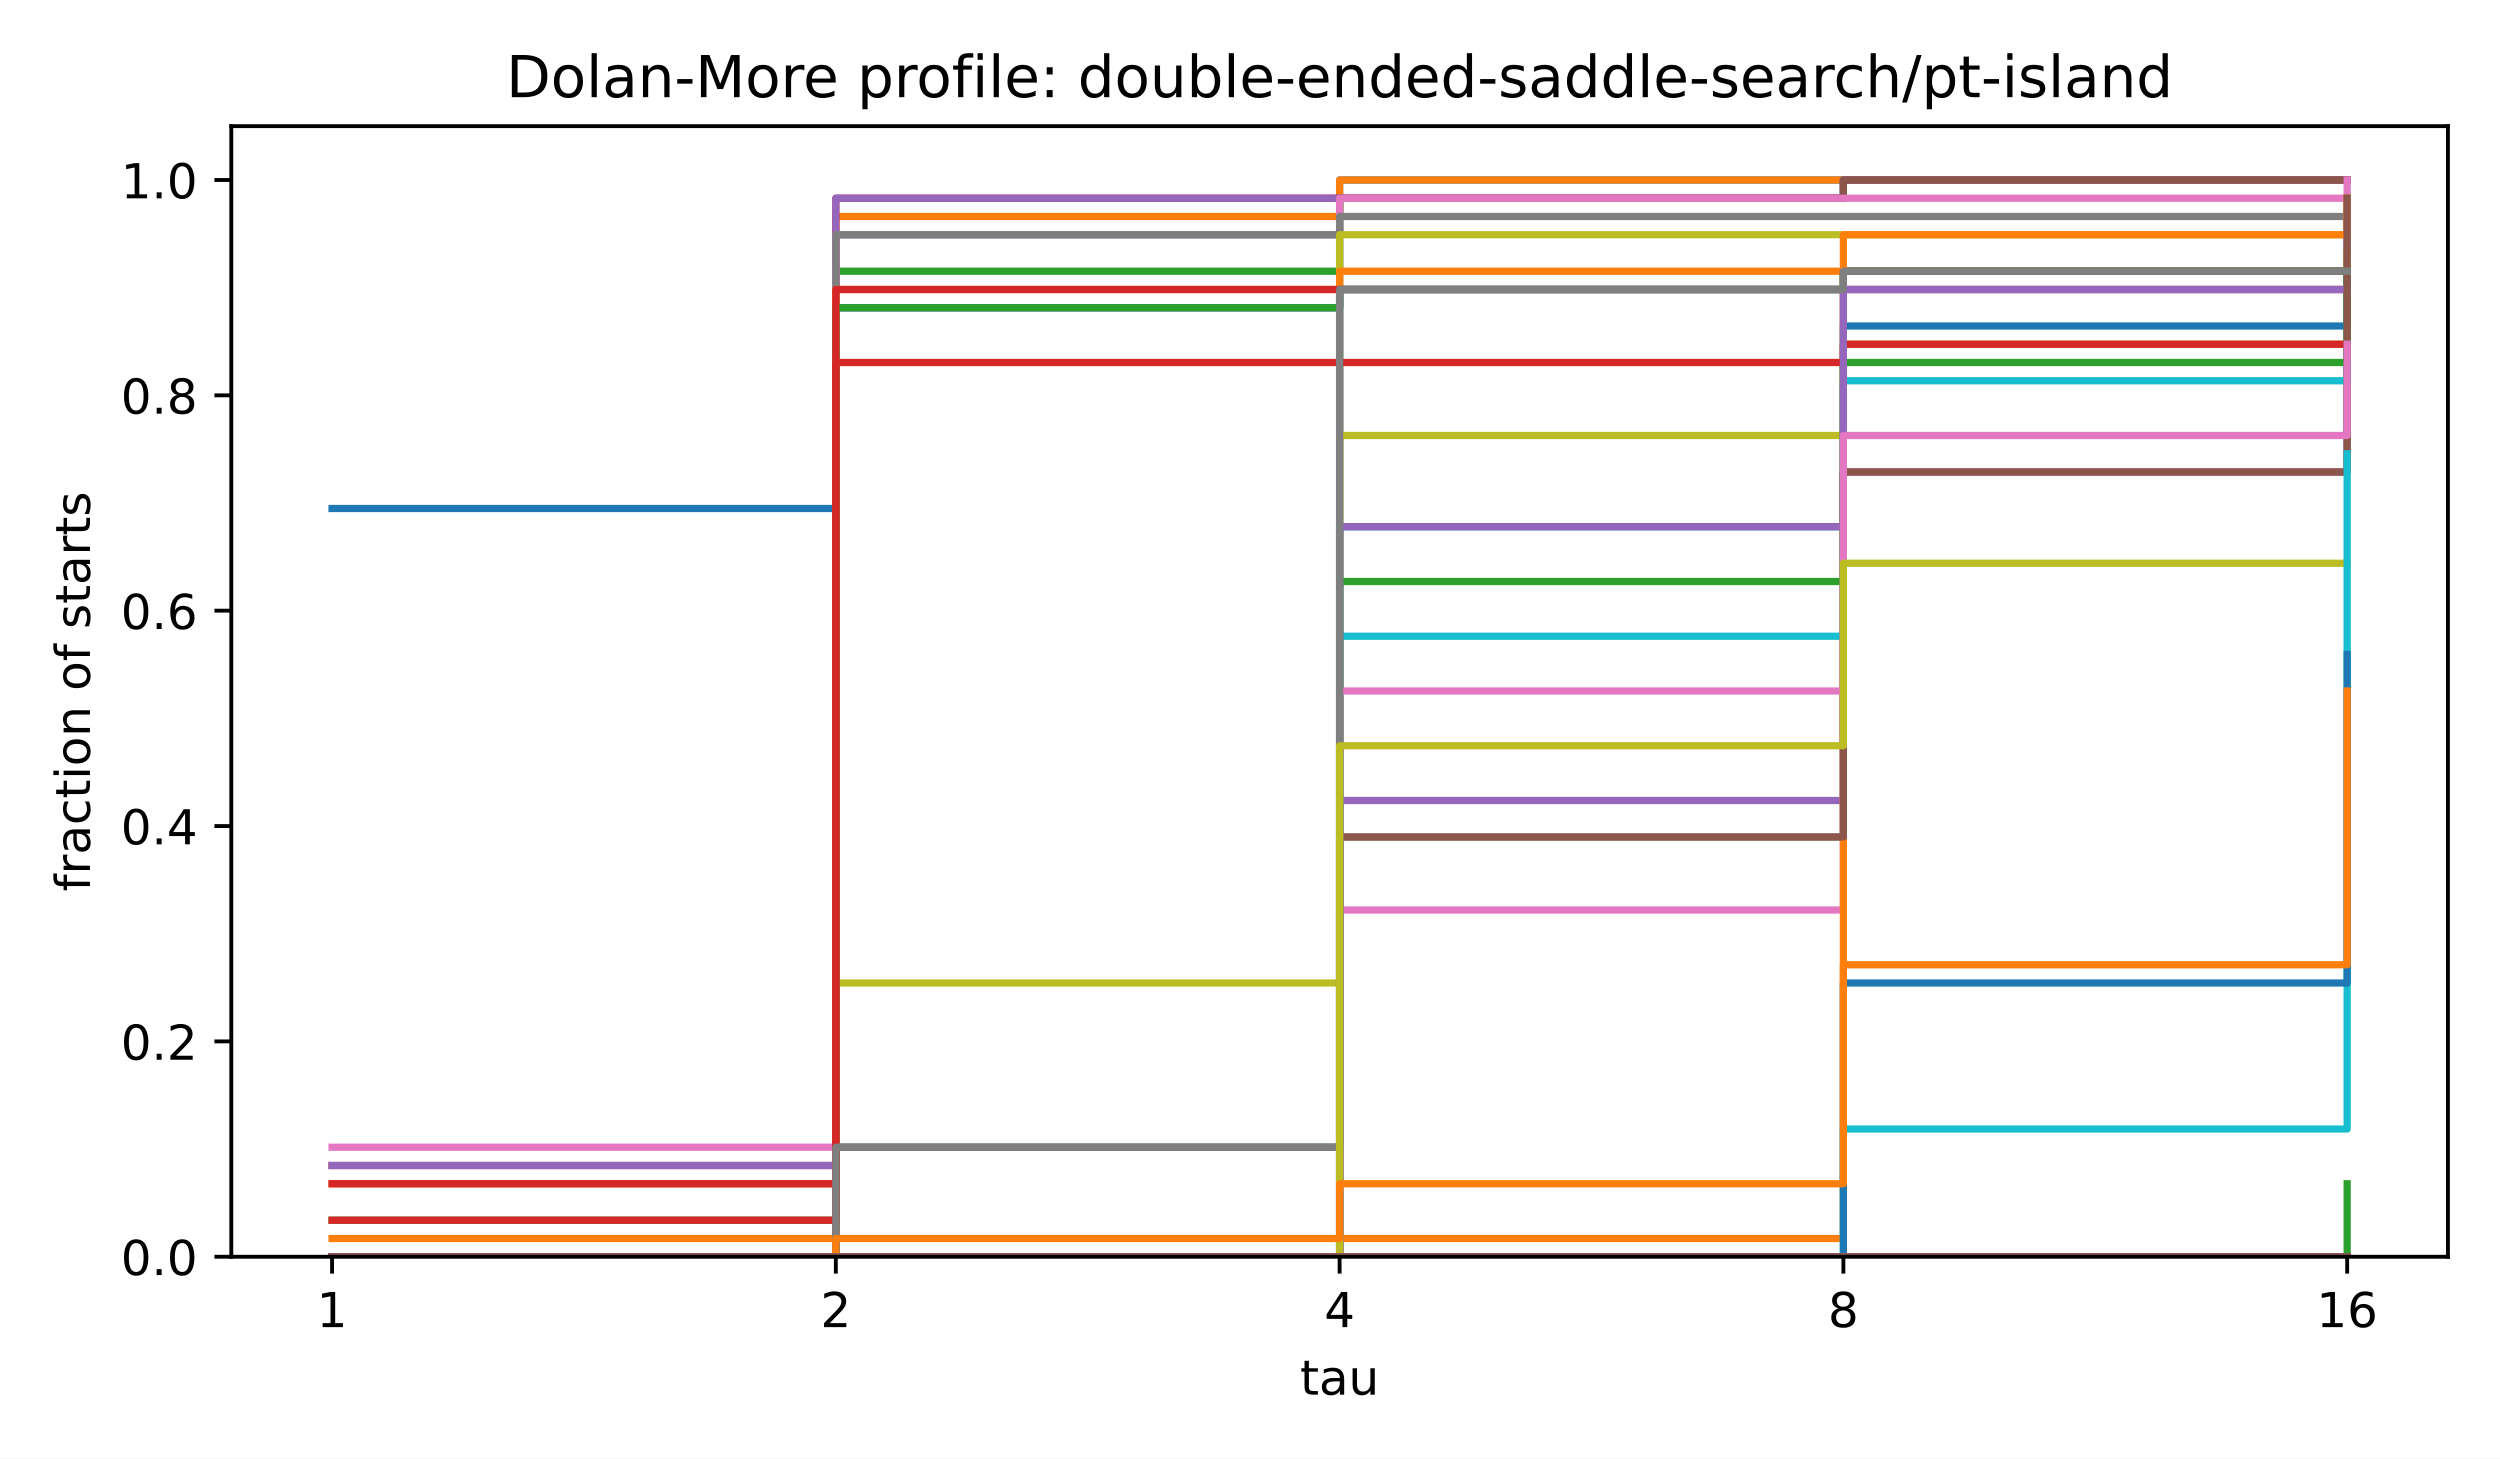
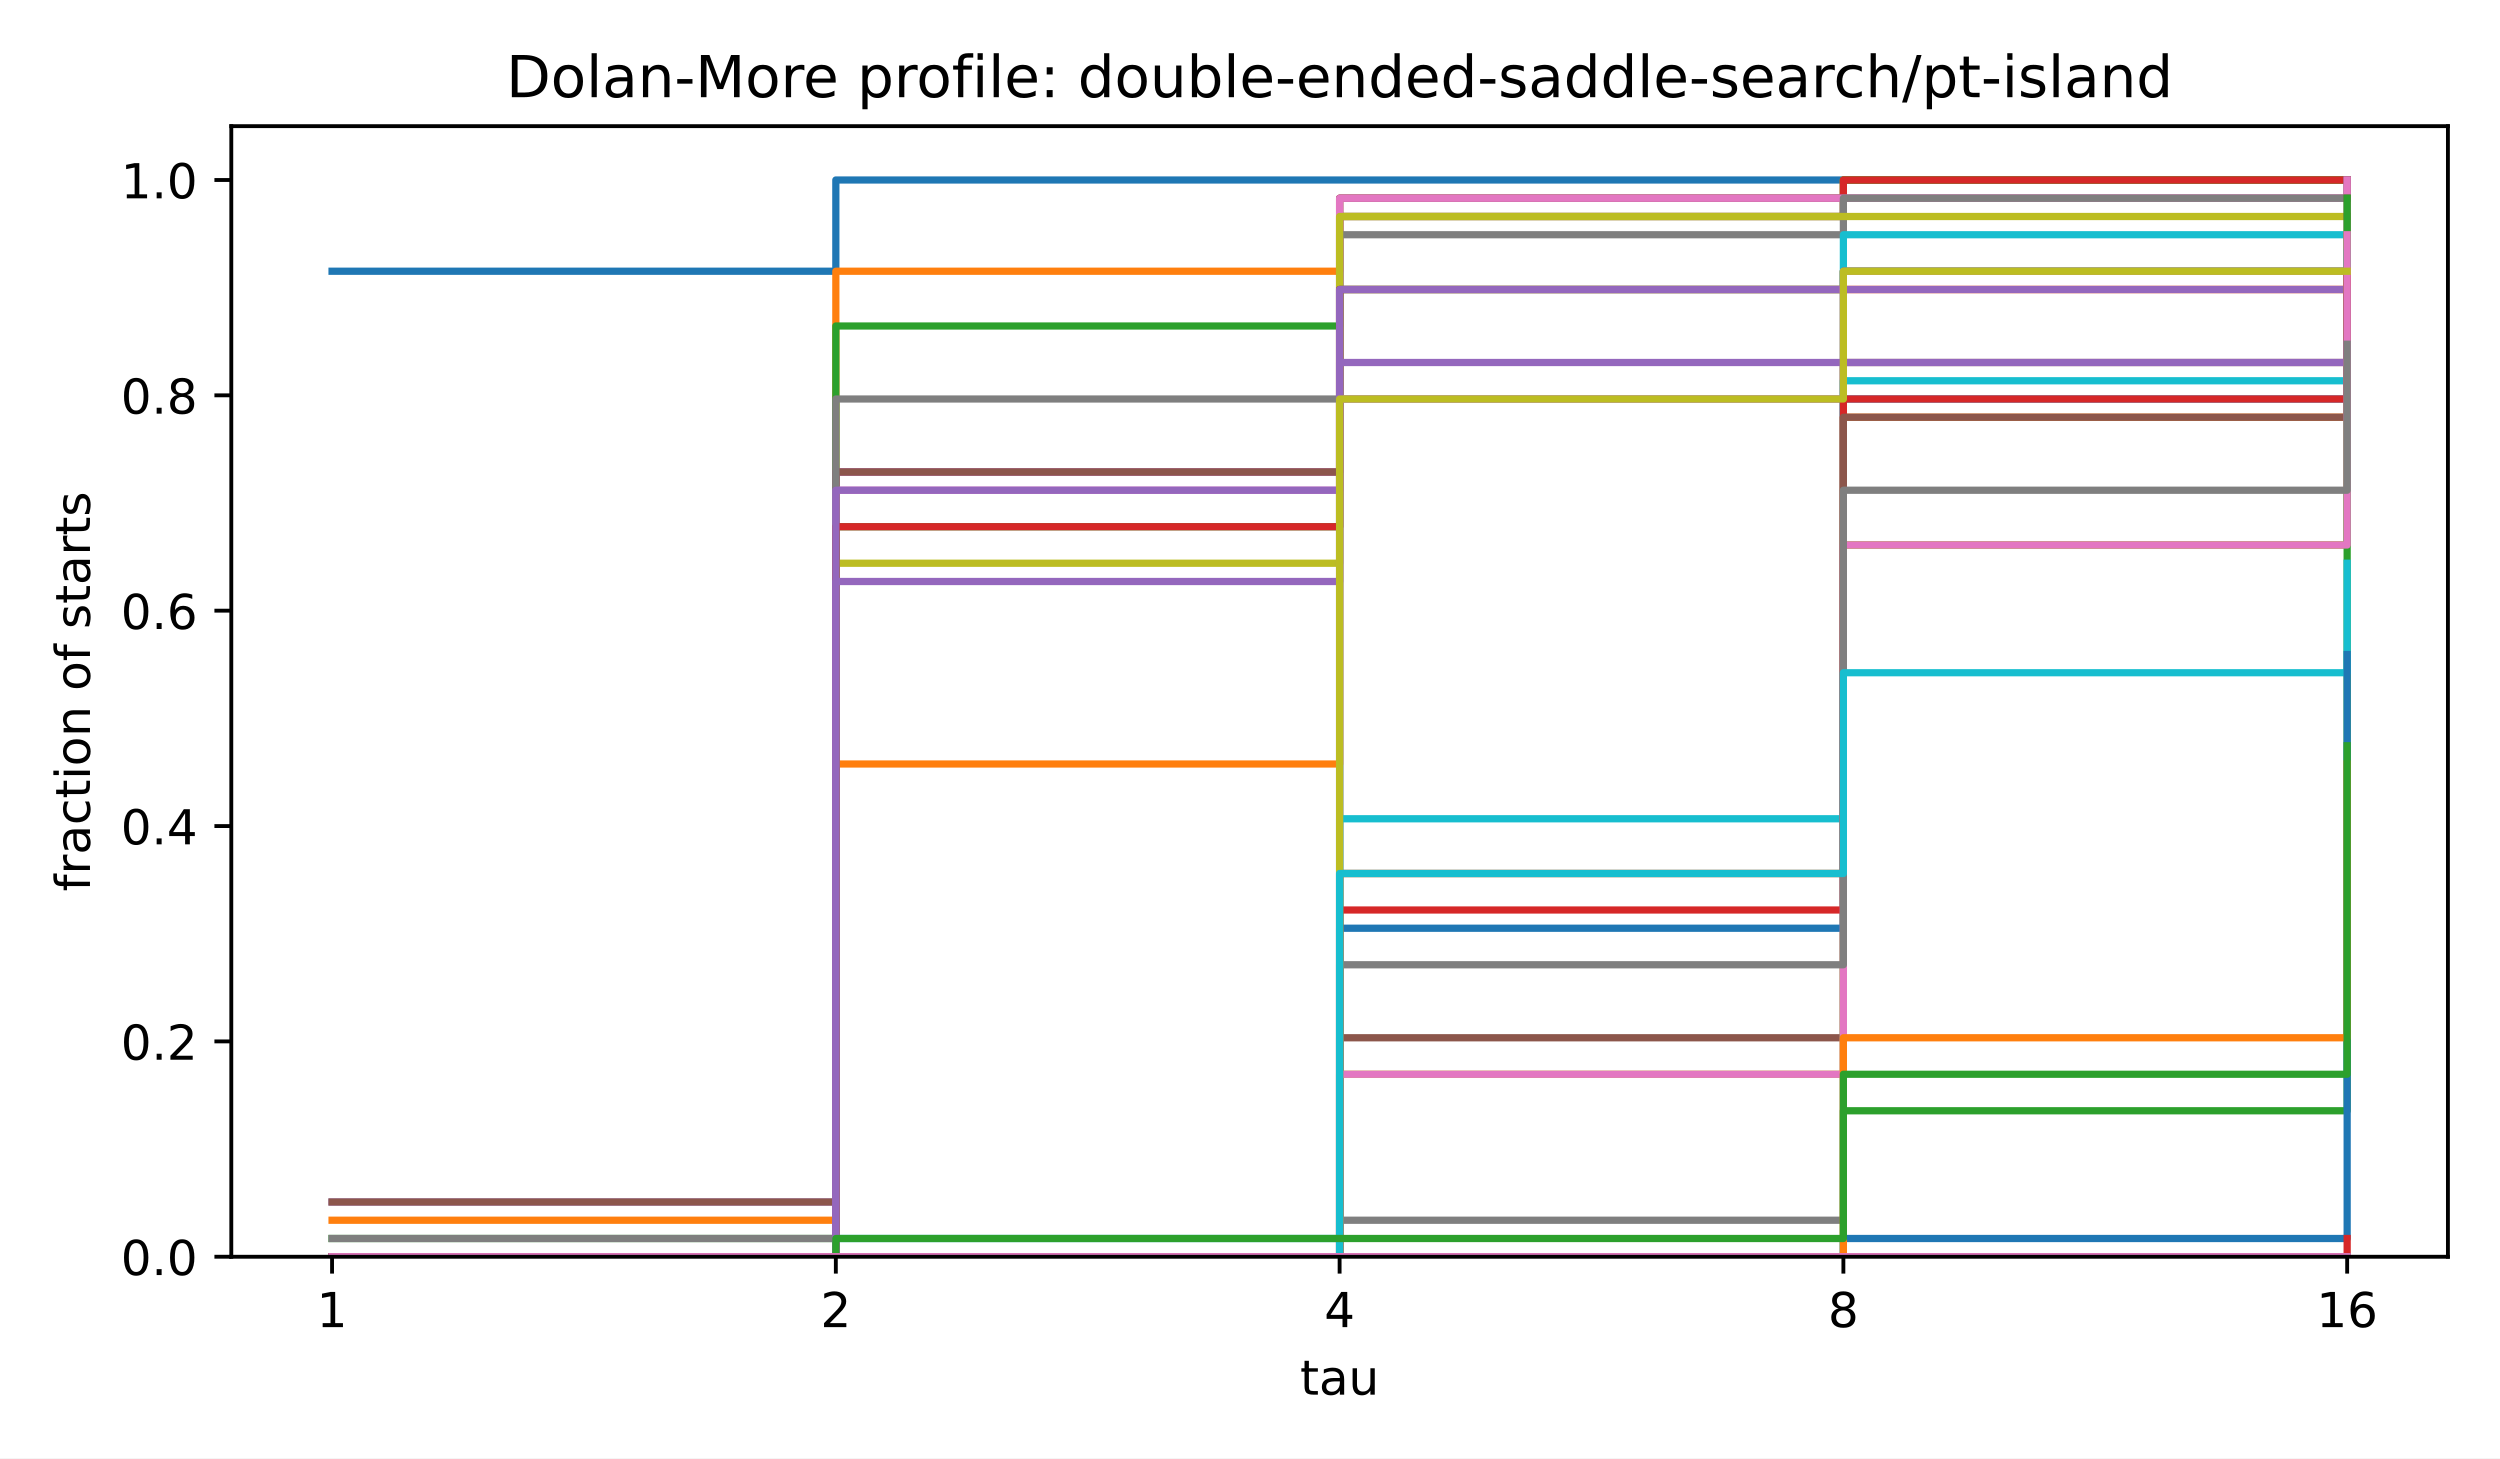
<svg xmlns="http://www.w3.org/2000/svg" xmlns:xlink="http://www.w3.org/1999/xlink" width="518.4pt" height="302.4pt" viewBox="0 0 518.4 302.4" version="1.1">
  <defs>
    <style type="text/css">*{stroke-linejoin: round; stroke-linecap: butt}</style>
  </defs>
  <g id="figure_1">
    <g id="patch_1">
      <path d="M 0 302.4  L 518.4 302.4  L 518.4 0  L 0 0  z " style="fill: #ffffff" />
    </g>
    <g id="axes_1">
      <g id="patch_2">
        <path d="M 47.962 260.6  L 507.6 260.6  L 507.6 26.16  L 47.962 26.16  z " style="fill: #ffffff" />
      </g>
      <g id="matplotlib.axis_1">
        <g id="xtick_1">
          <g id="line2d_1">
            <defs>
              <path id="m8ea4d47d77" d="M 0 0  L 0 3.5  " style="stroke: #000000; stroke-width: 0.8" />
            </defs>
            <g>
              <use xlink:href="#m8ea4d47d77" x="68.855" y="260.6" style="stroke: #000000; stroke-width: 0.8" />
            </g>
          </g>
          <g id="text_1">
            <text style="font-size: 10px; font-family: 'DejaVu Sans', 'Bitstream Vera Sans', 'Computer Modern Sans Serif', 'Lucida Grande', 'Verdana', 'Geneva', 'Lucid', 'Arial', 'Helvetica', 'Avant Garde', sans-serif; text-anchor: middle" x="68.855" y="275.198" transform="rotate(-0 68.85496 275.1977)">1</text>
          </g>
        </g>
        <g id="xtick_2">
          <g id="line2d_2">
            <g>
              <use xlink:href="#m8ea4d47d77" x="173.318" y="260.6" style="stroke: #000000; stroke-width: 0.8" />
            </g>
          </g>
          <g id="text_2">
            <text style="font-size: 10px; font-family: 'DejaVu Sans', 'Bitstream Vera Sans', 'Computer Modern Sans Serif', 'Lucida Grande', 'Verdana', 'Geneva', 'Lucid', 'Arial', 'Helvetica', 'Avant Garde', sans-serif; text-anchor: middle" x="173.318" y="275.198" transform="rotate(-0 173.3181 275.1977)">2</text>
          </g>
        </g>
        <g id="xtick_3">
          <g id="line2d_3">
            <g>
              <use xlink:href="#m8ea4d47d77" x="277.781" y="260.6" style="stroke: #000000; stroke-width: 0.8" />
            </g>
          </g>
          <g id="text_3">
            <text style="font-size: 10px; font-family: 'DejaVu Sans', 'Bitstream Vera Sans', 'Computer Modern Sans Serif', 'Lucida Grande', 'Verdana', 'Geneva', 'Lucid', 'Arial', 'Helvetica', 'Avant Garde', sans-serif; text-anchor: middle" x="277.781" y="275.198" transform="rotate(-0 277.7812 275.1977)">4</text>
          </g>
        </g>
        <g id="xtick_4">
          <g id="line2d_4">
            <g>
              <use xlink:href="#m8ea4d47d77" x="382.244" y="260.6" style="stroke: #000000; stroke-width: 0.8" />
            </g>
          </g>
          <g id="text_4">
            <text style="font-size: 10px; font-family: 'DejaVu Sans', 'Bitstream Vera Sans', 'Computer Modern Sans Serif', 'Lucida Grande', 'Verdana', 'Geneva', 'Lucid', 'Arial', 'Helvetica', 'Avant Garde', sans-serif; text-anchor: middle" x="382.244" y="275.198" transform="rotate(-0 382.2443 275.1977)">8</text>
          </g>
        </g>
        <g id="xtick_5">
          <g id="line2d_5">
            <g>
              <use xlink:href="#m8ea4d47d77" x="486.707" y="260.6" style="stroke: #000000; stroke-width: 0.8" />
            </g>
          </g>
          <g id="text_5">
            <text style="font-size: 10px; font-family: 'DejaVu Sans', 'Bitstream Vera Sans', 'Computer Modern Sans Serif', 'Lucida Grande', 'Verdana', 'Geneva', 'Lucid', 'Arial', 'Helvetica', 'Avant Garde', sans-serif; text-anchor: middle" x="486.707" y="275.198" transform="rotate(-0 486.7074 275.1977)">16</text>
          </g>
        </g>
        <g id="text_6">
          <text style="font-size: 10px; font-family: 'DejaVu Sans', 'Bitstream Vera Sans', 'Computer Modern Sans Serif', 'Lucida Grande', 'Verdana', 'Geneva', 'Lucid', 'Arial', 'Helvetica', 'Avant Garde', sans-serif; text-anchor: middle" x="277.781" y="289.198" transform="rotate(-0 277.7812 289.1977)">tau</text>
        </g>
      </g>
      <g id="matplotlib.axis_2">
        <g id="ytick_1">
          <g id="line2d_6">
            <defs>
              <path id="md659df78fa" d="M 0 0  L -3.5 0  " style="stroke: #000000; stroke-width: 0.8" />
            </defs>
            <g>
              <use xlink:href="#md659df78fa" x="47.962" y="260.6" style="stroke: #000000; stroke-width: 0.8" />
            </g>
          </g>
          <g id="text_7">
            <text style="font-size: 10px; font-family: 'DejaVu Sans', 'Bitstream Vera Sans', 'Computer Modern Sans Serif', 'Lucida Grande', 'Verdana', 'Geneva', 'Lucid', 'Arial', 'Helvetica', 'Avant Garde', sans-serif; text-anchor: end" x="40.962" y="264.399" transform="rotate(-0 40.96234 264.3988)">0.0</text>
          </g>
        </g>
        <g id="ytick_2">
          <g id="line2d_7">
            <g>
              <use xlink:href="#md659df78fa" x="47.962" y="215.945" style="stroke: #000000; stroke-width: 0.8" />
            </g>
          </g>
          <g id="text_8">
            <text style="font-size: 10px; font-family: 'DejaVu Sans', 'Bitstream Vera Sans', 'Computer Modern Sans Serif', 'Lucida Grande', 'Verdana', 'Geneva', 'Lucid', 'Arial', 'Helvetica', 'Avant Garde', sans-serif; text-anchor: end" x="40.962" y="219.744" transform="rotate(-0 40.96234 219.7436)">0.2</text>
          </g>
        </g>
        <g id="ytick_3">
          <g id="line2d_8">
            <g>
              <use xlink:href="#md659df78fa" x="47.962" y="171.29" style="stroke: #000000; stroke-width: 0.8" />
            </g>
          </g>
          <g id="text_9">
            <text style="font-size: 10px; font-family: 'DejaVu Sans', 'Bitstream Vera Sans', 'Computer Modern Sans Serif', 'Lucida Grande', 'Verdana', 'Geneva', 'Lucid', 'Arial', 'Helvetica', 'Avant Garde', sans-serif; text-anchor: end" x="40.962" y="175.088" transform="rotate(-0 40.96234 175.0884)">0.4</text>
          </g>
        </g>
        <g id="ytick_4">
          <g id="line2d_9">
            <g>
              <use xlink:href="#md659df78fa" x="47.962" y="126.634" style="stroke: #000000; stroke-width: 0.8" />
            </g>
          </g>
          <g id="text_10">
            <text style="font-size: 10px; font-family: 'DejaVu Sans', 'Bitstream Vera Sans', 'Computer Modern Sans Serif', 'Lucida Grande', 'Verdana', 'Geneva', 'Lucid', 'Arial', 'Helvetica', 'Avant Garde', sans-serif; text-anchor: end" x="40.962" y="130.433" transform="rotate(-0 40.96234 130.4331)">0.6</text>
          </g>
        </g>
        <g id="ytick_5">
          <g id="line2d_10">
            <g>
              <use xlink:href="#md659df78fa" x="47.962" y="81.979" style="stroke: #000000; stroke-width: 0.8" />
            </g>
          </g>
          <g id="text_11">
            <text style="font-size: 10px; font-family: 'DejaVu Sans', 'Bitstream Vera Sans', 'Computer Modern Sans Serif', 'Lucida Grande', 'Verdana', 'Geneva', 'Lucid', 'Arial', 'Helvetica', 'Avant Garde', sans-serif; text-anchor: end" x="40.962" y="85.778" transform="rotate(-0 40.96234 85.77788)">0.8</text>
          </g>
        </g>
        <g id="ytick_6">
          <g id="line2d_11">
            <g>
              <use xlink:href="#md659df78fa" x="47.962" y="37.324" style="stroke: #000000; stroke-width: 0.8" />
            </g>
          </g>
          <g id="text_12">
            <text style="font-size: 10px; font-family: 'DejaVu Sans', 'Bitstream Vera Sans', 'Computer Modern Sans Serif', 'Lucida Grande', 'Verdana', 'Geneva', 'Lucid', 'Arial', 'Helvetica', 'Avant Garde', sans-serif; text-anchor: end" x="40.962" y="41.123" transform="rotate(-0 40.96234 41.12264)">1.0</text>
          </g>
        </g>
        <g id="text_13">
          <text style="font-size: 10px; font-family: 'DejaVu Sans', 'Bitstream Vera Sans', 'Computer Modern Sans Serif', 'Lucida Grande', 'Verdana', 'Geneva', 'Lucid', 'Arial', 'Helvetica', 'Avant Garde', sans-serif; text-anchor: middle" x="18.657" y="143.38" transform="rotate(-90 18.65687 143.38)">fraction of starts</text>
        </g>
      </g>
      <g id="line2d_12">
-         <path d="M 68.855 105.442  L 173.318 105.442  L 173.318 48.677  L 277.781 48.677  L 277.781 37.324  L 382.244 37.324  L 382.244 37.324  L 486.707 37.324  L 486.707 37.324  " clip-path="url(#p4e380cea4b)" style="fill: none; stroke: #1f77b4; stroke-width: 1.5; stroke-linecap: square" />
+         <path d="M 68.855 56.246  L 173.318 56.246  L 173.318 37.324  L 277.781 37.324  L 277.781 37.324  L 382.244 37.324  L 382.244 37.324  L 486.707 37.324  L 486.707 37.324  " clip-path="url(#p4e380cea4b)" style="fill: none; stroke: #1f77b4; stroke-width: 1.5; stroke-linecap: square" />
      </g>
      <g id="line2d_13">
-         <path d="M 68.855 245.463  L 173.318 245.463  L 173.318 44.892  L 277.781 44.892  L 277.781 37.324  L 382.244 37.324  L 382.244 37.324  L 486.707 37.324  L 486.707 37.324  " clip-path="url(#p4e380cea4b)" style="fill: none; stroke: #ff7f0e; stroke-width: 1.5; stroke-linecap: square" />
+         <path d="M 68.855 253.031  L 173.318 253.031  L 173.318 56.246  L 277.781 56.246  L 277.781 41.108  L 382.244 41.108  L 382.244 37.324  L 486.707 37.324  L 486.707 37.324  " clip-path="url(#p4e380cea4b)" style="fill: none; stroke: #ff7f0e; stroke-width: 1.5; stroke-linecap: square" />
      </g>
      <g id="line2d_14">
-         <path d="M 68.855 260.6  L 173.318 260.6  L 173.318 56.246  L 277.781 56.246  L 277.781 41.108  L 382.244 41.108  L 382.244 37.324  L 486.707 37.324  L 486.707 37.324  " clip-path="url(#p4e380cea4b)" style="fill: none; stroke: #2ca02c; stroke-width: 1.5; stroke-linecap: square" />
+         <path d="M 68.855 256.816  L 173.318 256.816  L 173.318 67.599  L 277.781 67.599  L 277.781 44.892  L 382.244 44.892  L 382.244 37.324  L 486.707 37.324  L 486.707 37.324  " clip-path="url(#p4e380cea4b)" style="fill: none; stroke: #2ca02c; stroke-width: 1.5; stroke-linecap: square" />
      </g>
      <g id="line2d_15">
-         <path d="M 68.855 241.678  L 173.318 241.678  L 173.318 41.108  L 277.781 41.108  L 277.781 41.108  L 382.244 41.108  L 382.244 37.324  L 486.707 37.324  L 486.707 37.324  " clip-path="url(#p4e380cea4b)" style="fill: none; stroke: #d62728; stroke-width: 1.5; stroke-linecap: square" />
+         <path d="M 68.855 260.6  L 173.318 260.6  L 173.318 97.873  L 277.781 97.873  L 277.781 44.892  L 382.244 44.892  L 382.244 37.324  L 486.707 37.324  L 486.707 37.324  " clip-path="url(#p4e380cea4b)" style="fill: none; stroke: #d62728; stroke-width: 1.5; stroke-linecap: square" />
      </g>
      <g id="line2d_16">
-         <path d="M 68.855 241.678  L 173.318 241.678  L 173.318 41.108  L 277.781 41.108  L 277.781 41.108  L 382.244 41.108  L 382.244 37.324  L 486.707 37.324  L 486.707 37.324  " clip-path="url(#p4e380cea4b)" style="fill: none; stroke: #9467bd; stroke-width: 1.5; stroke-linecap: square" />
+         <path d="M 68.855 249.247  L 173.318 249.247  L 173.318 97.873  L 277.781 97.873  L 277.781 41.108  L 382.244 41.108  L 382.244 41.108  L 486.707 41.108  L 486.707 37.324  " clip-path="url(#p4e380cea4b)" style="fill: none; stroke: #9467bd; stroke-width: 1.5; stroke-linecap: square" />
      </g>
      <g id="line2d_17">
-         <path d="M 68.855 260.6  L 173.318 260.6  L 173.318 63.814  L 277.781 63.814  L 277.781 41.108  L 382.244 41.108  L 382.244 37.324  L 486.707 37.324  L 486.707 37.324  " clip-path="url(#p4e380cea4b)" style="fill: none; stroke: #8c564b; stroke-width: 1.5; stroke-linecap: square" />
+         <path d="M 68.855 249.247  L 173.318 249.247  L 173.318 97.873  L 277.781 97.873  L 277.781 41.108  L 382.244 41.108  L 382.244 41.108  L 486.707 41.108  L 486.707 37.324  " clip-path="url(#p4e380cea4b)" style="fill: none; stroke: #8c564b; stroke-width: 1.5; stroke-linecap: square" />
      </g>
      <g id="line2d_18">
-         <path d="M 68.855 237.894  L 173.318 237.894  L 173.318 48.677  L 277.781 48.677  L 277.781 41.108  L 382.244 41.108  L 382.244 41.108  L 486.707 41.108  L 486.707 41.108  " clip-path="url(#p4e380cea4b)" style="fill: none; stroke: #e377c2; stroke-width: 1.5; stroke-linecap: square" />
+         <path d="M 68.855 260.6  L 173.318 260.6  L 173.318 101.658  L 277.781 101.658  L 277.781 41.108  L 382.244 41.108  L 382.244 41.108  L 486.707 41.108  L 486.707 37.324  " clip-path="url(#p4e380cea4b)" style="fill: none; stroke: #e377c2; stroke-width: 1.5; stroke-linecap: square" />
      </g>
      <g id="line2d_19">
-         <path d="M 68.855 260.6  L 173.318 260.6  L 173.318 48.677  L 277.781 48.677  L 277.781 44.892  L 382.244 44.892  L 382.244 44.892  L 486.707 44.892  L 486.707 44.892  " clip-path="url(#p4e380cea4b)" style="fill: none; stroke: #7f7f7f; stroke-width: 1.5; stroke-linecap: square" />
+         <path d="M 68.855 256.816  L 173.318 256.816  L 173.318 82.736  L 277.781 82.736  L 277.781 48.677  L 382.244 48.677  L 382.244 41.108  L 486.707 41.108  L 486.707 41.108  " clip-path="url(#p4e380cea4b)" style="fill: none; stroke: #7f7f7f; stroke-width: 1.5; stroke-linecap: square" />
      </g>
      <g id="line2d_20">
-         <path d="M 68.855 260.6  L 173.318 260.6  L 173.318 203.835  L 277.781 203.835  L 277.781 48.677  L 382.244 48.677  L 382.244 48.677  L 486.707 48.677  L 486.707 44.892  " clip-path="url(#p4e380cea4b)" style="fill: none; stroke: #bcbd22; stroke-width: 1.5; stroke-linecap: square" />
+         <path d="M 68.855 260.6  L 173.318 260.6  L 173.318 116.795  L 277.781 116.795  L 277.781 44.892  L 382.244 44.892  L 382.244 44.892  L 486.707 44.892  L 486.707 44.892  " clip-path="url(#p4e380cea4b)" style="fill: none; stroke: #bcbd22; stroke-width: 1.5; stroke-linecap: square" />
      </g>
      <g id="line2d_21">
-         <path d="M 68.855 260.6  L 173.318 260.6  L 173.318 237.894  L 277.781 237.894  L 277.781 60.03  L 382.244 60.03  L 382.244 56.246  L 486.707 56.246  L 486.707 52.461  " clip-path="url(#p4e380cea4b)" style="fill: none; stroke: #17becf; stroke-width: 1.5; stroke-linecap: square" />
+         <path d="M 68.855 260.6  L 173.318 260.6  L 173.318 256.816  L 277.781 256.816  L 277.781 60.03  L 382.244 60.03  L 382.244 48.677  L 486.707 48.677  L 486.707 48.677  " clip-path="url(#p4e380cea4b)" style="fill: none; stroke: #17becf; stroke-width: 1.5; stroke-linecap: square" />
      </g>
      <g id="line2d_22">
-         <path d="M 68.855 260.6  L 173.318 260.6  L 173.318 63.814  L 277.781 63.814  L 277.781 60.03  L 382.244 60.03  L 382.244 56.246  L 486.707 56.246  L 486.707 52.461  " clip-path="url(#p4e380cea4b)" style="fill: none; stroke: #1f77b4; stroke-width: 1.5; stroke-linecap: square" />
+         <path d="M 68.855 260.6  L 173.318 260.6  L 173.318 260.6  L 277.781 260.6  L 277.781 82.736  L 382.244 82.736  L 382.244 56.246  L 486.707 56.246  L 486.707 56.246  " clip-path="url(#p4e380cea4b)" style="fill: none; stroke: #1f77b4; stroke-width: 1.5; stroke-linecap: square" />
      </g>
      <g id="line2d_23">
-         <path d="M 68.855 256.816  L 173.318 256.816  L 173.318 60.03  L 277.781 60.03  L 277.781 56.246  L 382.244 56.246  L 382.244 56.246  L 486.707 56.246  L 486.707 56.246  " clip-path="url(#p4e380cea4b)" style="fill: none; stroke: #ff7f0e; stroke-width: 1.5; stroke-linecap: square" />
+         <path d="M 68.855 260.6  L 173.318 260.6  L 173.318 158.423  L 277.781 158.423  L 277.781 60.03  L 382.244 60.03  L 382.244 60.03  L 486.707 60.03  L 486.707 56.246  " clip-path="url(#p4e380cea4b)" style="fill: none; stroke: #ff7f0e; stroke-width: 1.5; stroke-linecap: square" />
      </g>
      <g id="line2d_24">
-         <path d="M 68.855 253.031  L 173.318 253.031  L 173.318 63.814  L 277.781 63.814  L 277.781 60.03  L 382.244 60.03  L 382.244 56.246  L 486.707 56.246  L 486.707 56.246  " clip-path="url(#p4e380cea4b)" style="fill: none; stroke: #2ca02c; stroke-width: 1.5; stroke-linecap: square" />
+         <path d="M 68.855 260.6  L 173.318 260.6  L 173.318 109.226  L 277.781 109.226  L 277.781 60.03  L 382.244 60.03  L 382.244 56.246  L 486.707 56.246  L 486.707 56.246  " clip-path="url(#p4e380cea4b)" style="fill: none; stroke: #2ca02c; stroke-width: 1.5; stroke-linecap: square" />
      </g>
      <g id="line2d_25">
-         <path d="M 68.855 245.463  L 173.318 245.463  L 173.318 60.03  L 277.781 60.03  L 277.781 60.03  L 382.244 60.03  L 382.244 60.03  L 486.707 60.03  L 486.707 56.246  " clip-path="url(#p4e380cea4b)" style="fill: none; stroke: #d62728; stroke-width: 1.5; stroke-linecap: square" />
+         <path d="M 68.855 260.6  L 173.318 260.6  L 173.318 109.226  L 277.781 109.226  L 277.781 60.03  L 382.244 60.03  L 382.244 60.03  L 486.707 60.03  L 486.707 60.03  " clip-path="url(#p4e380cea4b)" style="fill: none; stroke: #d62728; stroke-width: 1.5; stroke-linecap: square" />
      </g>
      <g id="line2d_26">
-         <path d="M 68.855 260.6  L 173.318 260.6  L 173.318 260.6  L 277.781 260.6  L 277.781 165.991  L 382.244 165.991  L 382.244 60.03  L 486.707 60.03  L 486.707 41.108  " clip-path="url(#p4e380cea4b)" style="fill: none; stroke: #9467bd; stroke-width: 1.5; stroke-linecap: square" />
+         <path d="M 68.855 260.6  L 173.318 260.6  L 173.318 101.658  L 277.781 101.658  L 277.781 60.03  L 382.244 60.03  L 382.244 60.03  L 486.707 60.03  L 486.707 60.03  " clip-path="url(#p4e380cea4b)" style="fill: none; stroke: #9467bd; stroke-width: 1.5; stroke-linecap: square" />
      </g>
      <g id="line2d_27">
-         <path d="M 68.855 260.6  L 173.318 260.6  L 173.318 237.894  L 277.781 237.894  L 277.781 60.03  L 382.244 60.03  L 382.244 56.246  L 486.707 56.246  L 486.707 56.246  " clip-path="url(#p4e380cea4b)" style="fill: none; stroke: #8c564b; stroke-width: 1.5; stroke-linecap: square" />
+         <path d="M 68.855 260.6  L 173.318 260.6  L 173.318 260.6  L 277.781 260.6  L 277.781 215.188  L 382.244 215.188  L 382.244 75.167  L 486.707 75.167  L 486.707 41.108  " clip-path="url(#p4e380cea4b)" style="fill: none; stroke: #8c564b; stroke-width: 1.5; stroke-linecap: square" />
      </g>
      <g id="line2d_28">
-         <path d="M 68.855 260.6  L 173.318 260.6  L 173.318 260.6  L 277.781 260.6  L 277.781 188.697  L 382.244 188.697  L 382.244 97.873  L 486.707 97.873  L 486.707 37.324  " clip-path="url(#p4e380cea4b)" style="fill: none; stroke: #e377c2; stroke-width: 1.5; stroke-linecap: square" />
+         <path d="M 68.855 260.6  L 173.318 260.6  L 173.318 260.6  L 277.781 260.6  L 277.781 82.736  L 382.244 82.736  L 382.244 56.246  L 486.707 56.246  L 486.707 56.246  " clip-path="url(#p4e380cea4b)" style="fill: none; stroke: #e377c2; stroke-width: 1.5; stroke-linecap: square" />
      </g>
      <g id="line2d_29">
-         <path d="M 68.855 260.6  L 173.318 260.6  L 173.318 260.6  L 277.781 260.6  L 277.781 173.56  L 382.244 173.56  L 382.244 97.873  L 486.707 97.873  L 486.707 41.108  " clip-path="url(#p4e380cea4b)" style="fill: none; stroke: #7f7f7f; stroke-width: 1.5; stroke-linecap: square" />
+         <path d="M 68.855 260.6  L 173.318 260.6  L 173.318 260.6  L 277.781 260.6  L 277.781 253.031  L 382.244 253.031  L 382.244 113.011  L 486.707 113.011  L 486.707 48.677  " clip-path="url(#p4e380cea4b)" style="fill: none; stroke: #7f7f7f; stroke-width: 1.5; stroke-linecap: square" />
      </g>
      <g id="line2d_30">
-         <path d="M 68.855 260.6  L 173.318 260.6  L 173.318 260.6  L 277.781 260.6  L 277.781 90.305  L 382.244 90.305  L 382.244 71.383  L 486.707 71.383  L 486.707 52.461  " clip-path="url(#p4e380cea4b)" style="fill: none; stroke: #bcbd22; stroke-width: 1.5; stroke-linecap: square" />
+         <path d="M 68.855 260.6  L 173.318 260.6  L 173.318 260.6  L 277.781 260.6  L 277.781 222.757  L 382.244 222.757  L 382.244 113.011  L 486.707 113.011  L 486.707 48.677  " clip-path="url(#p4e380cea4b)" style="fill: none; stroke: #bcbd22; stroke-width: 1.5; stroke-linecap: square" />
      </g>
      <g id="line2d_31">
-         <path d="M 68.855 260.6  L 173.318 260.6  L 173.318 260.6  L 277.781 260.6  L 277.781 131.932  L 382.244 131.932  L 382.244 78.952  L 486.707 78.952  L 486.707 56.246  " clip-path="url(#p4e380cea4b)" style="fill: none; stroke: #17becf; stroke-width: 1.5; stroke-linecap: square" />
+         <path d="M 68.855 260.6  L 173.318 260.6  L 173.318 260.6  L 277.781 260.6  L 277.781 169.776  L 382.244 169.776  L 382.244 78.952  L 486.707 78.952  L 486.707 52.461  " clip-path="url(#p4e380cea4b)" style="fill: none; stroke: #17becf; stroke-width: 1.5; stroke-linecap: square" />
      </g>
      <g id="line2d_32">
-         <path d="M 68.855 260.6  L 173.318 260.6  L 173.318 260.6  L 277.781 260.6  L 277.781 109.226  L 382.244 109.226  L 382.244 67.599  L 486.707 67.599  L 486.707 56.246  " clip-path="url(#p4e380cea4b)" style="fill: none; stroke: #1f77b4; stroke-width: 1.5; stroke-linecap: square" />
+         <path d="M 68.855 260.6  L 173.318 260.6  L 173.318 260.6  L 277.781 260.6  L 277.781 192.482  L 382.244 192.482  L 382.244 82.736  L 486.707 82.736  L 486.707 56.246  " clip-path="url(#p4e380cea4b)" style="fill: none; stroke: #1f77b4; stroke-width: 1.5; stroke-linecap: square" />
      </g>
      <g id="line2d_33">
-         <path d="M 68.855 260.6  L 173.318 260.6  L 173.318 260.6  L 277.781 260.6  L 277.781 256.816  L 382.244 256.816  L 382.244 48.677  L 486.707 48.677  L 486.707 41.108  " clip-path="url(#p4e380cea4b)" style="fill: none; stroke: #ff7f0e; stroke-width: 1.5; stroke-linecap: square" />
+         <path d="M 68.855 260.6  L 173.318 260.6  L 173.318 260.6  L 277.781 260.6  L 277.781 181.129  L 382.244 181.129  L 382.244 86.52  L 486.707 86.52  L 486.707 56.246  " clip-path="url(#p4e380cea4b)" style="fill: none; stroke: #ff7f0e; stroke-width: 1.5; stroke-linecap: square" />
      </g>
      <g id="line2d_34">
-         <path d="M 68.855 260.6  L 173.318 260.6  L 173.318 260.6  L 277.781 260.6  L 277.781 120.579  L 382.244 120.579  L 382.244 75.167  L 486.707 75.167  L 486.707 56.246  " clip-path="url(#p4e380cea4b)" style="fill: none; stroke: #2ca02c; stroke-width: 1.5; stroke-linecap: square" />
+         <path d="M 68.855 260.6  L 173.318 260.6  L 173.318 260.6  L 277.781 260.6  L 277.781 260.6  L 382.244 260.6  L 382.244 230.325  L 486.707 230.325  L 486.707 41.108  " clip-path="url(#p4e380cea4b)" style="fill: none; stroke: #2ca02c; stroke-width: 1.5; stroke-linecap: square" />
      </g>
      <g id="line2d_35">
-         <path d="M 68.855 253.031  L 173.318 253.031  L 173.318 75.167  L 277.781 75.167  L 277.781 75.167  L 382.244 75.167  L 382.244 71.383  L 486.707 71.383  L 486.707 71.383  " clip-path="url(#p4e380cea4b)" style="fill: none; stroke: #d62728; stroke-width: 1.5; stroke-linecap: square" />
+         <path d="M 68.855 260.6  L 173.318 260.6  L 173.318 260.6  L 277.781 260.6  L 277.781 188.697  L 382.244 188.697  L 382.244 82.736  L 486.707 82.736  L 486.707 56.246  " clip-path="url(#p4e380cea4b)" style="fill: none; stroke: #d62728; stroke-width: 1.5; stroke-linecap: square" />
      </g>
      <g id="line2d_36">
-         <path d="M 68.855 260.6  L 173.318 260.6  L 173.318 260.6  L 277.781 260.6  L 277.781 109.226  L 382.244 109.226  L 382.244 60.03  L 486.707 60.03  L 486.707 60.03  " clip-path="url(#p4e380cea4b)" style="fill: none; stroke: #9467bd; stroke-width: 1.5; stroke-linecap: square" />
+         <path d="M 68.855 260.6  L 173.318 260.6  L 173.318 120.579  L 277.781 120.579  L 277.781 75.167  L 382.244 75.167  L 382.244 75.167  L 486.707 75.167  L 486.707 71.383  " clip-path="url(#p4e380cea4b)" style="fill: none; stroke: #9467bd; stroke-width: 1.5; stroke-linecap: square" />
      </g>
      <g id="line2d_37">
-         <path d="M 68.855 260.6  L 173.318 260.6  L 173.318 260.6  L 277.781 260.6  L 277.781 173.56  L 382.244 173.56  L 382.244 97.873  L 486.707 97.873  L 486.707 41.108  " clip-path="url(#p4e380cea4b)" style="fill: none; stroke: #8c564b; stroke-width: 1.5; stroke-linecap: square" />
+         <path d="M 68.855 260.6  L 173.318 260.6  L 173.318 260.6  L 277.781 260.6  L 277.781 181.129  L 382.244 181.129  L 382.244 86.52  L 486.707 86.52  L 486.707 60.03  " clip-path="url(#p4e380cea4b)" style="fill: none; stroke: #8c564b; stroke-width: 1.5; stroke-linecap: square" />
      </g>
      <g id="line2d_38">
-         <path d="M 68.855 260.6  L 173.318 260.6  L 173.318 260.6  L 277.781 260.6  L 277.781 143.285  L 382.244 143.285  L 382.244 90.305  L 486.707 90.305  L 486.707 71.383  " clip-path="url(#p4e380cea4b)" style="fill: none; stroke: #e377c2; stroke-width: 1.5; stroke-linecap: square" />
+         <path d="M 68.855 260.6  L 173.318 260.6  L 173.318 260.6  L 277.781 260.6  L 277.781 222.757  L 382.244 222.757  L 382.244 113.011  L 486.707 113.011  L 486.707 48.677  " clip-path="url(#p4e380cea4b)" style="fill: none; stroke: #e377c2; stroke-width: 1.5; stroke-linecap: square" />
      </g>
      <g id="line2d_39">
-         <path d="M 68.855 260.6  L 173.318 260.6  L 173.318 237.894  L 277.781 237.894  L 277.781 60.03  L 382.244 60.03  L 382.244 56.246  L 486.707 56.246  L 486.707 56.246  " clip-path="url(#p4e380cea4b)" style="fill: none; stroke: #7f7f7f; stroke-width: 1.5; stroke-linecap: square" />
+         <path d="M 68.855 260.6  L 173.318 260.6  L 173.318 260.6  L 277.781 260.6  L 277.781 200.051  L 382.244 200.051  L 382.244 101.658  L 486.707 101.658  L 486.707 71.383  " clip-path="url(#p4e380cea4b)" style="fill: none; stroke: #7f7f7f; stroke-width: 1.5; stroke-linecap: square" />
      </g>
      <g id="line2d_40">
-         <path d="M 68.855 260.6  L 173.318 260.6  L 173.318 260.6  L 277.781 260.6  L 277.781 154.638  L 382.244 154.638  L 382.244 116.795  L 486.707 116.795  L 486.707 116.795  " clip-path="url(#p4e380cea4b)" style="fill: none; stroke: #bcbd22; stroke-width: 1.5; stroke-linecap: square" />
+         <path d="M 68.855 260.6  L 173.318 260.6  L 173.318 260.6  L 277.781 260.6  L 277.781 82.736  L 382.244 82.736  L 382.244 56.246  L 486.707 56.246  L 486.707 56.246  " clip-path="url(#p4e380cea4b)" style="fill: none; stroke: #bcbd22; stroke-width: 1.5; stroke-linecap: square" />
      </g>
      <g id="line2d_41">
-         <path d="M 68.855 260.6  L 173.318 260.6  L 173.318 260.6  L 277.781 260.6  L 277.781 260.6  L 382.244 260.6  L 382.244 234.11  L 486.707 234.11  L 486.707 94.089  " clip-path="url(#p4e380cea4b)" style="fill: none; stroke: #17becf; stroke-width: 1.5; stroke-linecap: square" />
+         <path d="M 68.855 260.6  L 173.318 260.6  L 173.318 260.6  L 277.781 260.6  L 277.781 181.129  L 382.244 181.129  L 382.244 139.501  L 486.707 139.501  L 486.707 116.795  " clip-path="url(#p4e380cea4b)" style="fill: none; stroke: #17becf; stroke-width: 1.5; stroke-linecap: square" />
      </g>
      <g id="line2d_42">
-         <path d="M 68.855 260.6  L 173.318 260.6  L 173.318 260.6  L 277.781 260.6  L 277.781 260.6  L 382.244 260.6  L 382.244 203.835  L 486.707 203.835  L 486.707 135.717  " clip-path="url(#p4e380cea4b)" style="fill: none; stroke: #1f77b4; stroke-width: 1.5; stroke-linecap: square" />
+         <path d="M 68.855 260.6  L 173.318 260.6  L 173.318 260.6  L 277.781 260.6  L 277.781 260.6  L 382.244 260.6  L 382.244 256.816  L 486.707 256.816  L 486.707 135.717  " clip-path="url(#p4e380cea4b)" style="fill: none; stroke: #1f77b4; stroke-width: 1.5; stroke-linecap: square" />
      </g>
      <g id="line2d_43">
-         <path d="M 68.855 260.6  L 173.318 260.6  L 173.318 256.816  L 277.781 256.816  L 277.781 245.463  L 382.244 245.463  L 382.244 200.051  L 486.707 200.051  L 486.707 143.285  " clip-path="url(#p4e380cea4b)" style="fill: none; stroke: #ff7f0e; stroke-width: 1.5; stroke-linecap: square" />
+         <path d="M 68.855 260.6  L 173.318 260.6  L 173.318 260.6  L 277.781 260.6  L 277.781 260.6  L 382.244 260.6  L 382.244 215.188  L 486.707 215.188  L 486.707 158.423  " clip-path="url(#p4e380cea4b)" style="fill: none; stroke: #ff7f0e; stroke-width: 1.5; stroke-linecap: square" />
      </g>
      <g id="line2d_44">
-         <path d="M 68.855 260.6  L 173.318 260.6  L 173.318 260.6  L 277.781 260.6  L 277.781 260.6  L 382.244 260.6  L 382.244 260.6  L 486.707 260.6  L 486.707 245.463  " clip-path="url(#p4e380cea4b)" style="fill: none; stroke: #2ca02c; stroke-width: 1.5; stroke-linecap: square" />
+         <path d="M 68.855 260.6  L 173.318 260.6  L 173.318 256.816  L 277.781 256.816  L 277.781 256.816  L 382.244 256.816  L 382.244 222.757  L 486.707 222.757  L 486.707 154.638  " clip-path="url(#p4e380cea4b)" style="fill: none; stroke: #2ca02c; stroke-width: 1.5; stroke-linecap: square" />
      </g>
      <g id="line2d_45">
-         <path d="M 68.855 260.6  L 173.318 260.6  L 173.318 260.6  L 277.781 260.6  L 277.781 260.6  L 382.244 260.6  L 382.244 260.6  L 486.707 260.6  L 486.707 260.6  " clip-path="url(#p4e380cea4b)" style="fill: none; stroke: #d62728; stroke-width: 1.5; stroke-linecap: square" />
+         <path d="M 68.855 260.6  L 173.318 260.6  L 173.318 260.6  L 277.781 260.6  L 277.781 260.6  L 382.244 260.6  L 382.244 260.6  L 486.707 260.6  L 486.707 256.816  " clip-path="url(#p4e380cea4b)" style="fill: none; stroke: #d62728; stroke-width: 1.5; stroke-linecap: square" />
      </g>
      <g id="line2d_46">
        <path d="M 68.855 260.6  L 173.318 260.6  L 173.318 260.6  L 277.781 260.6  L 277.781 260.6  L 382.244 260.6  L 382.244 260.6  L 486.707 260.6  L 486.707 260.6  " clip-path="url(#p4e380cea4b)" style="fill: none; stroke: #9467bd; stroke-width: 1.5; stroke-linecap: square" />
      </g>
      <g id="line2d_47">
        <path d="M 68.855 260.6  L 173.318 260.6  L 173.318 260.6  L 277.781 260.6  L 277.781 260.6  L 382.244 260.6  L 382.244 260.6  L 486.707 260.6  L 486.707 260.6  " clip-path="url(#p4e380cea4b)" style="fill: none; stroke: #8c564b; stroke-width: 1.5; stroke-linecap: square" />
+       </g>
+       <g id="line2d_48">
+         <path d="M 68.855 260.6  L 173.318 260.6  L 173.318 260.6  L 277.781 260.6  L 277.781 260.6  L 382.244 260.6  L 382.244 260.6  L 486.707 260.6  L 486.707 260.6  " clip-path="url(#p4e380cea4b)" style="fill: none; stroke: #e377c2; stroke-width: 1.5; stroke-linecap: square" />
      </g>
      <g id="patch_3">
        <path d="M 47.962 260.6  L 47.962 26.16  " style="fill: none; stroke: #000000; stroke-width: 0.8; stroke-linejoin: miter; stroke-linecap: square" />
      </g>
      <g id="patch_4">
        <path d="M 507.6 260.6  L 507.6 26.16  " style="fill: none; stroke: #000000; stroke-width: 0.8; stroke-linejoin: miter; stroke-linecap: square" />
      </g>
      <g id="patch_5">
        <path d="M 47.962 260.6  L 507.6 260.6  " style="fill: none; stroke: #000000; stroke-width: 0.8; stroke-linejoin: miter; stroke-linecap: square" />
      </g>
      <g id="patch_6">
        <path d="M 47.962 26.16  L 507.6 26.16  " style="fill: none; stroke: #000000; stroke-width: 0.8; stroke-linejoin: miter; stroke-linecap: square" />
      </g>
      <g id="text_14">
        <text style="font-size: 12px; font-family: 'DejaVu Sans', 'Bitstream Vera Sans', 'Computer Modern Sans Serif', 'Lucida Grande', 'Verdana', 'Geneva', 'Lucid', 'Arial', 'Helvetica', 'Avant Garde', sans-serif; text-anchor: middle" x="277.781" y="20.16" transform="rotate(-0 277.7812 20.16)">Dolan-More profile: double-ended-saddle-search/pt-island</text>
      </g>
    </g>
  </g>
  <defs>
    <clipPath id="p4e380cea4b">
      <rect x="47.962" y="26.16" width="459.638" height="234.44" />
    </clipPath>
  </defs>
</svg>
